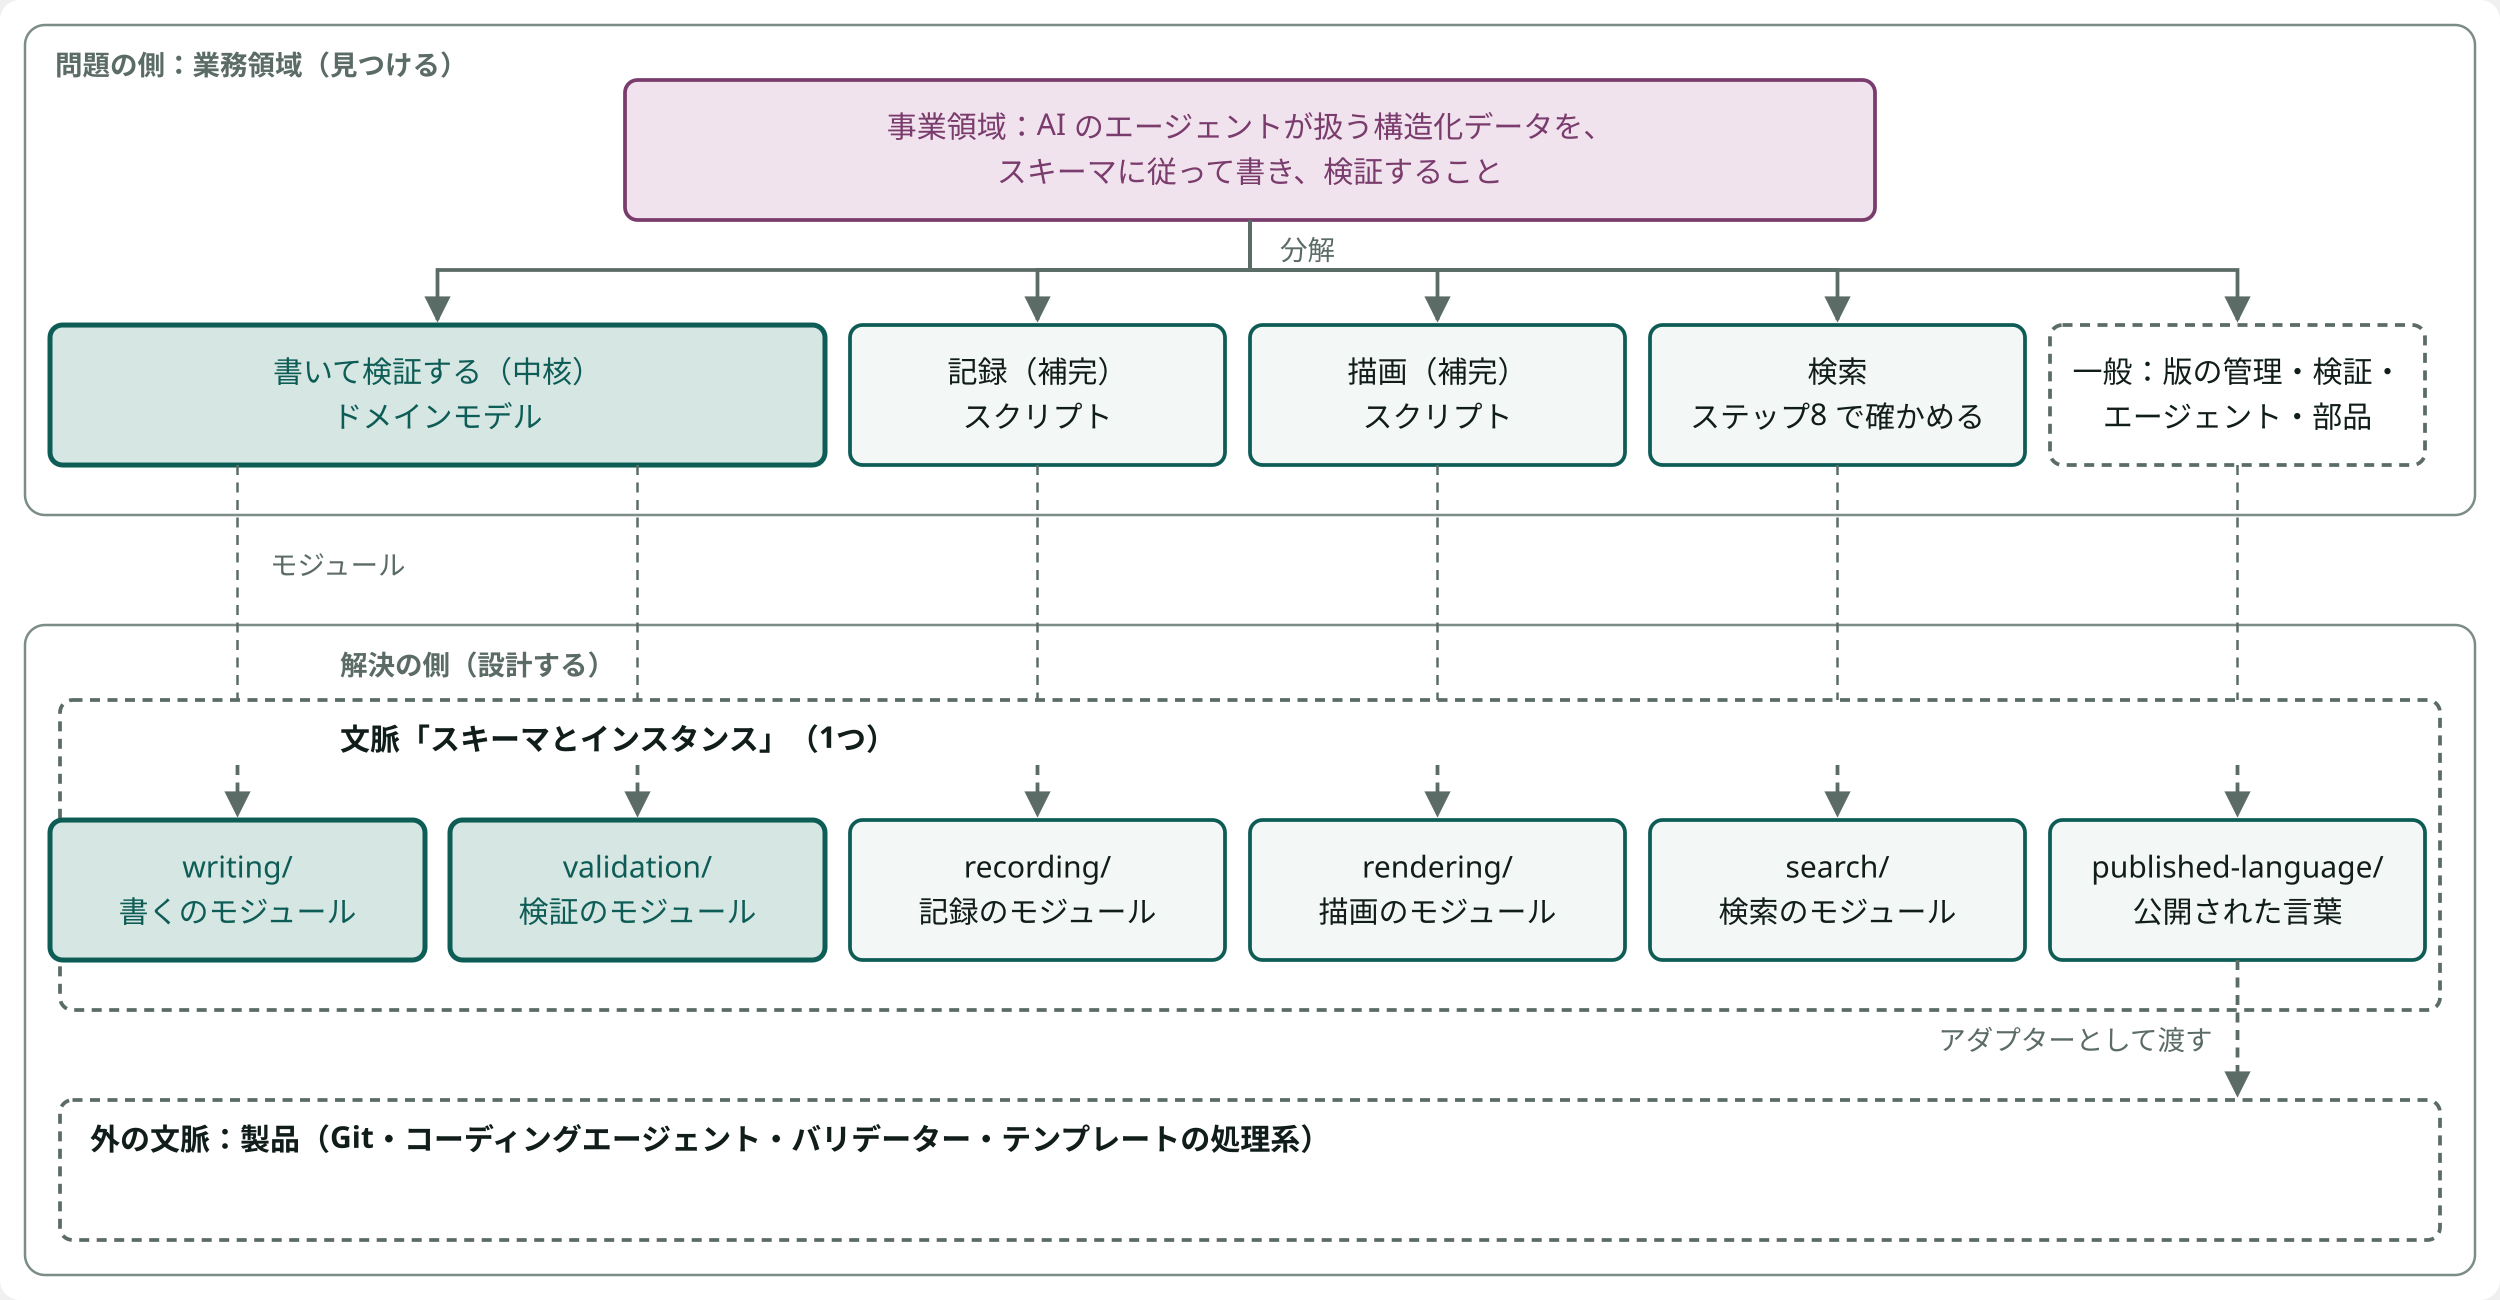
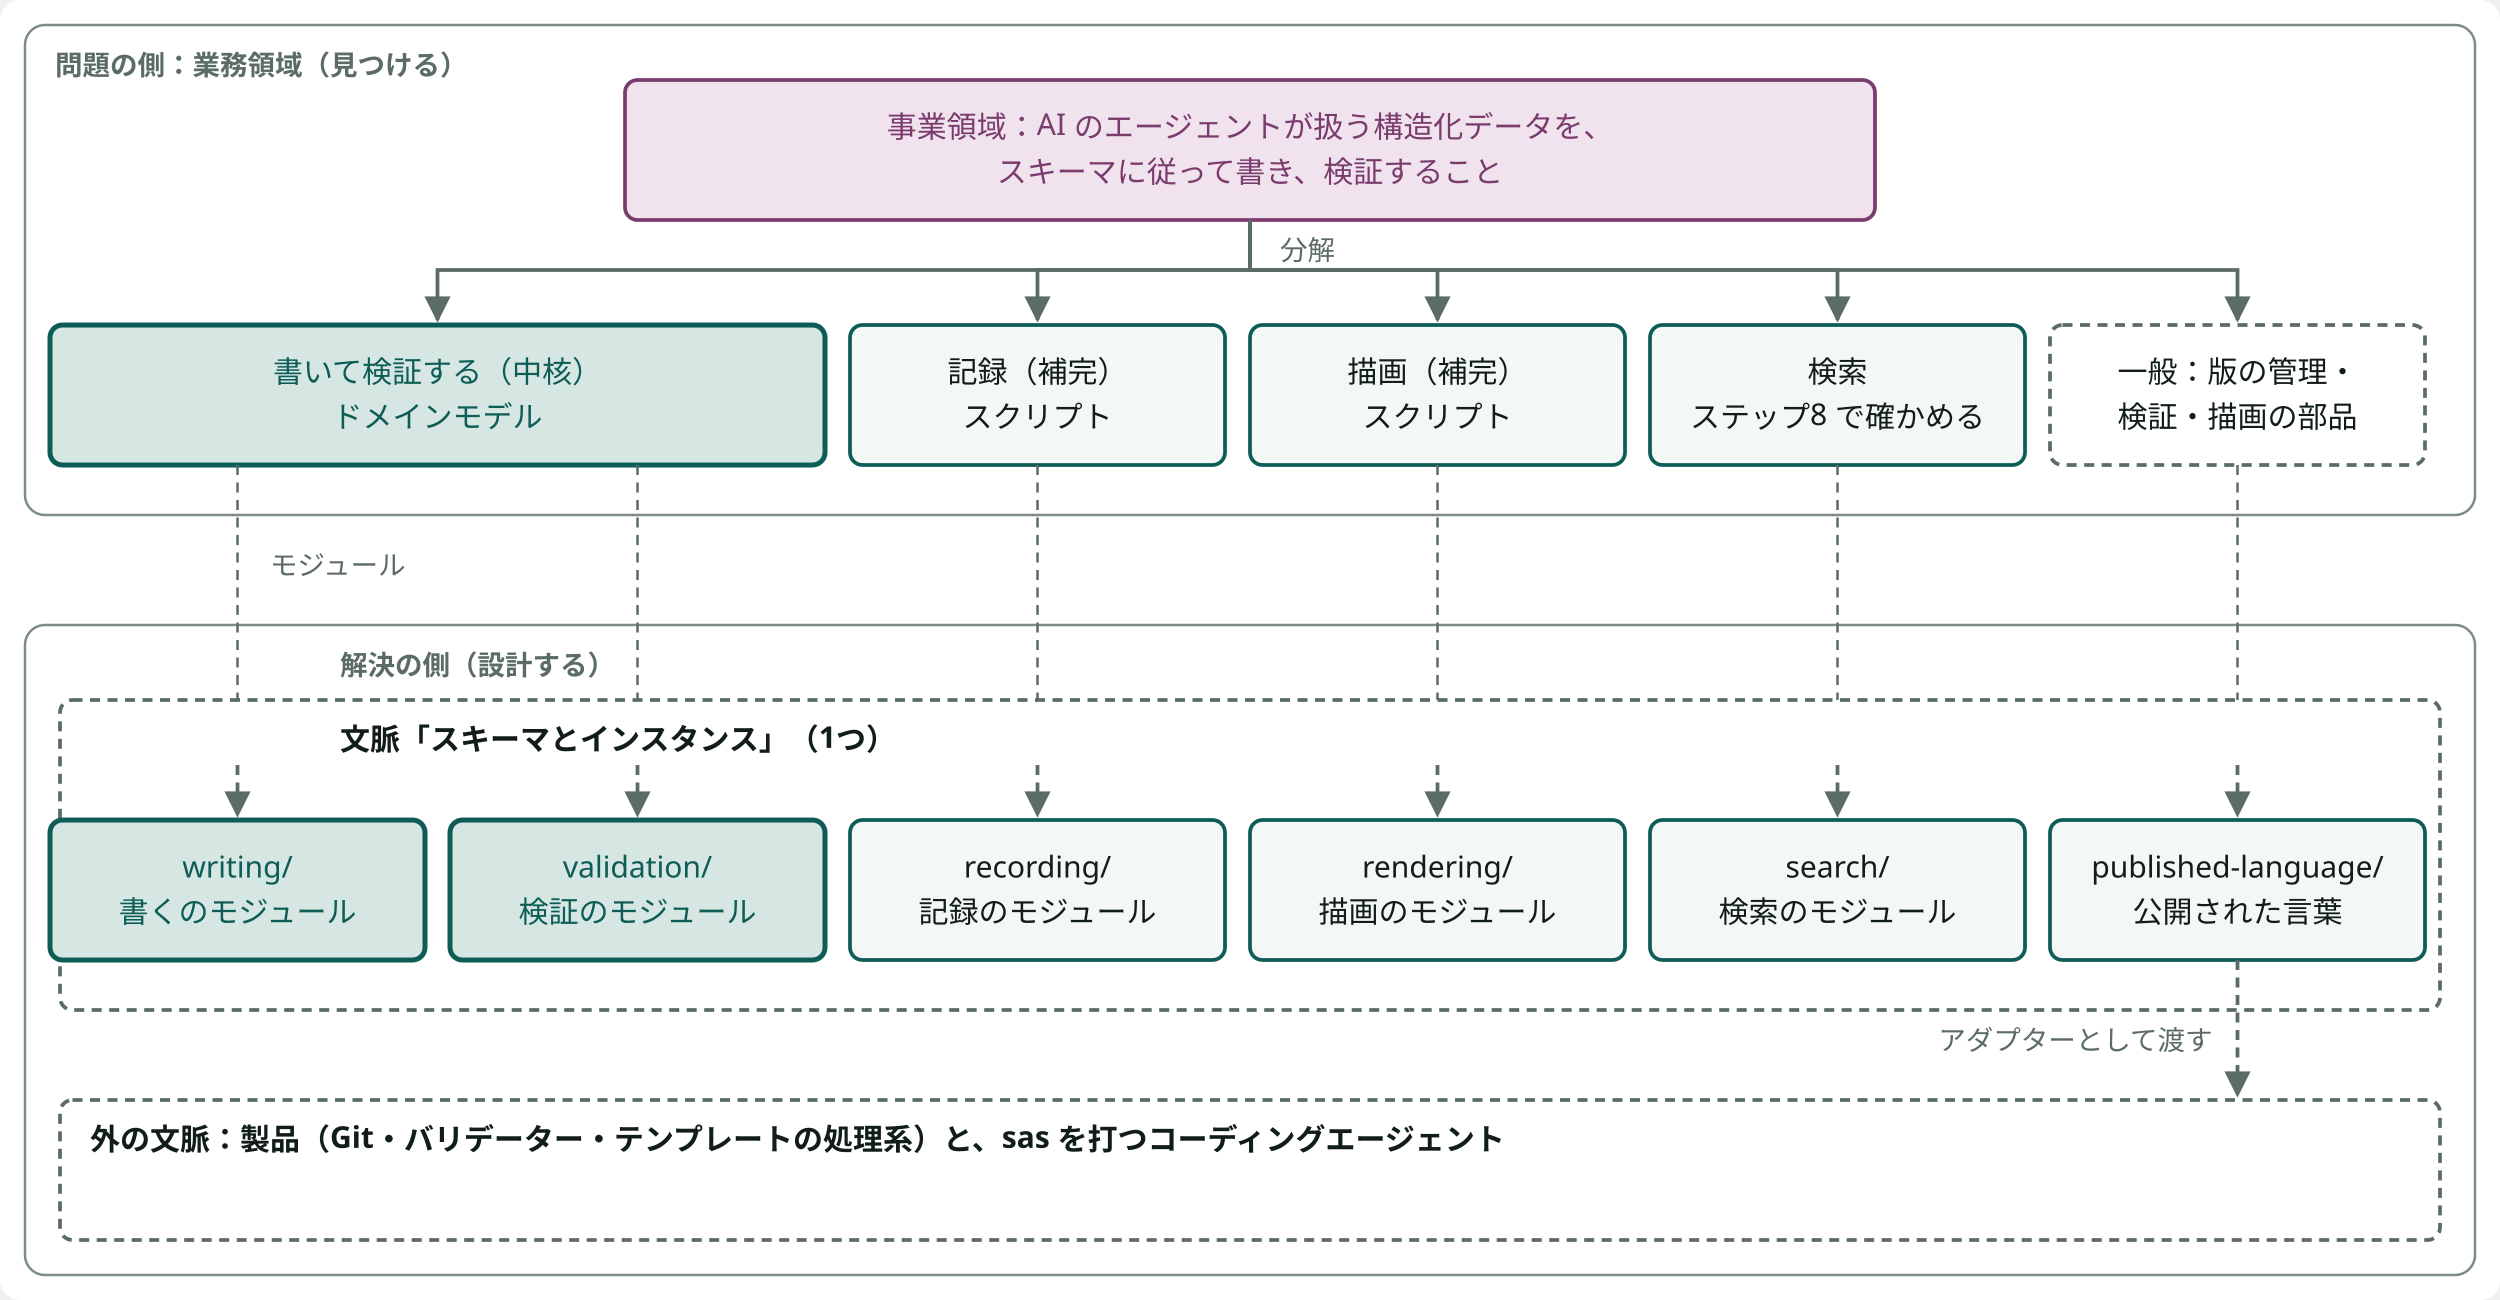
<svg viewBox="0 0 1000 520" width="100%" style="min-width:760px;max-width:1000px;display:block;margin:0 auto" role="img" aria-label="事業領域・業務領域・区切られた文脈" class="dsvg">
-   <style data-dsvg="dark">.dsvg .canvas{fill:var(--dsvg-area-fill,#FFFFFF)}.dsvg .area{fill:var(--dsvg-area-fill,#FFFFFF);stroke:var(--dsvg-line,#7C8C86)}.dsvg .note{fill:var(--dsvg-ink-soft,#5B6B66);font-size:11px}.dsvg .box.kind-1{fill:var(--dsvg-kind-1-bg,#F1E3EE);stroke:var(--dsvg-kind-1,#7A3B6D)}.dsvg .label.kind-1{fill:var(--dsvg-kind-1,#7A3B6D);font-size:12px}.dsvg .flow{stroke:var(--dsvg-ink-soft,#5B6B66)}.dsvg .box.focus{fill:var(--dsvg-accent-bg,#D5E6E3);stroke:var(--dsvg-accent,#0D5C55)}.dsvg .label.focus{fill:var(--dsvg-accent,#0D5C55);font-size:12px}.dsvg .box{fill:var(--dsvg-box-fill,#F3F7F5);stroke:var(--dsvg-accent,#0D5C55)}.dsvg .label{fill:var(--dsvg-ink,#111D1A);font-size:12px}.dsvg .boundary{stroke:var(--dsvg-ink-soft,#5B6B66)}.dsvg .link.async{stroke:var(--dsvg-ink-soft,#5B6B66)}.dsvg .flow.async{stroke:var(--dsvg-ink-soft,#5B6B66)}.dsvg #dsvg-eefa458e-arrow-5B6B66 path{fill:var(--dsvg-ink-soft,#5B6B66)}@media (prefers-color-scheme:dark){:root:not([data-theme="light"]) .dsvg,.dsvg:root:not([data-theme="light"]){--dsvg-area-fill:#22302D;--dsvg-line:#62756F;--dsvg-ink-soft:#9DADA8;--dsvg-kind-1-bg:#2E1F2B;--dsvg-kind-1:#D094C2;--dsvg-accent-bg:#173330;--dsvg-accent:#6CC9B8;--dsvg-box-fill:#16211E;--dsvg-ink:#E6EEEB}}:root[data-theme="dark"] .dsvg{--dsvg-area-fill:#22302D;--dsvg-line:#62756F;--dsvg-ink-soft:#9DADA8;--dsvg-kind-1-bg:#2E1F2B;--dsvg-kind-1:#D094C2;--dsvg-accent-bg:#173330;--dsvg-accent:#6CC9B8;--dsvg-box-fill:#16211E;--dsvg-ink:#E6EEEB}</style>
+   <style data-dsvg="dark">.dsvg .canvas{fill:var(--dsvg-area-fill,#FFFFFF)}.dsvg .area{fill:var(--dsvg-area-fill,#FFFFFF);stroke:var(--dsvg-line,#7C8C86)}.dsvg .note{fill:var(--dsvg-ink-soft,#5B6B66);font-size:11px}.dsvg .box.kind-1{fill:var(--dsvg-kind-1-bg,#F1E3EE);stroke:var(--dsvg-kind-1,#7A3B6D)}.dsvg .label.kind-1{fill:var(--dsvg-kind-1,#7A3B6D);font-size:12px}.dsvg .flow{stroke:var(--dsvg-ink-soft,#5B6B66)}.dsvg .box.focus{fill:var(--dsvg-accent-bg,#D5E6E3);stroke:var(--dsvg-accent,#0D5C55)}.dsvg .label.focus{fill:var(--dsvg-accent,#0D5C55);font-size:12px}.dsvg .box{fill:var(--dsvg-box-fill,#F3F7F5);stroke:var(--dsvg-accent,#0D5C55)}.dsvg .label{fill:var(--dsvg-ink,#111D1A);font-size:12px}.dsvg .boundary{stroke:var(--dsvg-ink-soft,#5B6B66)}.dsvg .link.async{stroke:var(--dsvg-ink-soft,#5B6B66)}.dsvg .flow.async{stroke:var(--dsvg-ink-soft,#5B6B66)}.dsvg #dsvg-5f664911-arrow-5B6B66 path{fill:var(--dsvg-ink-soft,#5B6B66)}@media (prefers-color-scheme:dark){:root:not([data-theme="light"]) .dsvg,.dsvg:root:not([data-theme="light"]){--dsvg-area-fill:#22302D;--dsvg-line:#62756F;--dsvg-ink-soft:#9DADA8;--dsvg-kind-1-bg:#2E1F2B;--dsvg-kind-1:#D094C2;--dsvg-accent-bg:#173330;--dsvg-accent:#6CC9B8;--dsvg-box-fill:#16211E;--dsvg-ink:#E6EEEB}}:root[data-theme="dark"] .dsvg{--dsvg-area-fill:#22302D;--dsvg-line:#62756F;--dsvg-ink-soft:#9DADA8;--dsvg-kind-1-bg:#2E1F2B;--dsvg-kind-1:#D094C2;--dsvg-accent-bg:#173330;--dsvg-accent:#6CC9B8;--dsvg-box-fill:#16211E;--dsvg-ink:#E6EEEB}</style>
  <defs data-dsvg="marker">
-     <marker id="dsvg-eefa458e-arrow-5B6B66" viewBox="0 0 10 10" refX="9" refY="5" markerWidth="7" markerHeight="7" orient="auto-start-reverse">
+     <marker id="dsvg-5f664911-arrow-5B6B66" viewBox="0 0 10 10" refX="9" refY="5" markerWidth="7" markerHeight="7" orient="auto-start-reverse">
      <path d="M0,0 L10,5 L0,10 z" fill="#5B6B66" />
    </marker>
  </defs>
  <rect data-dsvg="canvas" class="canvas" x="0.0" y="0.0" width="1000.0" height="520.0" fill="#FFFFFF" rx="8" />
  <rect class="area" x="10" y="10" width="980" height="196" fill="#FFFFFF" stroke="#7C8C86" stroke-width="1" rx="8" />
  <text class="note" x="22" y="30" font-weight="700" font-family="Noto Sans JP, Hiragino Kaku Gothic ProN, sans-serif" font-size="11" fill="#5B6B66">問題の側：業務領域（見つける）</text>
  <rect class="box kind-1" x="250" y="32" width="500" height="56" fill="#F1E3EE" stroke="#7A3B6D" stroke-width="1.5" rx="5" />
  <text class="label kind-1" x="500.0" y="55.0" text-anchor="middle" font-family="Noto Sans JP, Hiragino Kaku Gothic ProN, sans-serif" font-size="12" fill="#7A3B6D">事業領域：AI のエージェントが扱う構造化データを、</text>
  <text class="label kind-1" x="500.0" y="73.0" text-anchor="middle" font-family="Noto Sans JP, Hiragino Kaku Gothic ProN, sans-serif" font-size="12" fill="#7A3B6D">スキーマに従って書き、検証すること</text>
-   <path class="flow" d="M500,88 V108 H175 V128" fill="none" stroke="#5B6B66" stroke-width="1.5" marker-end="url(#dsvg-eefa458e-arrow-5B6B66)" />
-   <path class="flow" d="M500,88 V108 H415 V128" fill="none" stroke="#5B6B66" stroke-width="1.5" marker-end="url(#dsvg-eefa458e-arrow-5B6B66)" />
-   <path class="flow" d="M500,88 V108 H575 V128" fill="none" stroke="#5B6B66" stroke-width="1.5" marker-end="url(#dsvg-eefa458e-arrow-5B6B66)" />
-   <path class="flow" d="M500,88 V108 H735 V128" fill="none" stroke="#5B6B66" stroke-width="1.5" marker-end="url(#dsvg-eefa458e-arrow-5B6B66)" />
-   <path class="flow" d="M500,88 V108 H895 V128" fill="none" stroke="#5B6B66" stroke-width="1.5" marker-end="url(#dsvg-eefa458e-arrow-5B6B66)" />
+   <path class="flow" d="M500,88 V108 H175 V128" fill="none" stroke="#5B6B66" stroke-width="1.5" marker-end="url(#dsvg-5f664911-arrow-5B6B66)" />
+   <path class="flow" d="M500,88 V108 H415 V128" fill="none" stroke="#5B6B66" stroke-width="1.5" marker-end="url(#dsvg-5f664911-arrow-5B6B66)" />
+   <path class="flow" d="M500,88 V108 H575 V128" fill="none" stroke="#5B6B66" stroke-width="1.5" marker-end="url(#dsvg-5f664911-arrow-5B6B66)" />
+   <path class="flow" d="M500,88 V108 H735 V128" fill="none" stroke="#5B6B66" stroke-width="1.5" marker-end="url(#dsvg-5f664911-arrow-5B6B66)" />
+   <path class="flow" d="M500,88 V108 H895 V128" fill="none" stroke="#5B6B66" stroke-width="1.5" marker-end="url(#dsvg-5f664911-arrow-5B6B66)" />
  <text class="note" x="512" y="104" text-anchor="start" font-family="Noto Sans JP, Hiragino Kaku Gothic ProN, sans-serif" font-size="11" fill="#5B6B66">分解</text>
  <rect class="box focus" x="20" y="130" width="310" height="56" fill="#D5E6E3" stroke="#0D5C55" stroke-width="2" rx="5" />
  <text class="label focus" x="175.0" y="153.0" text-anchor="middle" font-family="Noto Sans JP, Hiragino Kaku Gothic ProN, sans-serif" font-size="12" fill="#0D5C55">書いて検証する（中核）</text>
  <text class="label focus" x="175.0" y="171.0" text-anchor="middle" font-family="Noto Sans JP, Hiragino Kaku Gothic ProN, sans-serif" font-size="12" fill="#0D5C55">ドメインモデル</text>
  <rect class="box" x="340" y="130" width="150" height="56" fill="#F3F7F5" stroke="#0D5C55" stroke-width="1.5" rx="5" />
  <text class="label" x="415.0" y="153.0" text-anchor="middle" font-family="Noto Sans JP, Hiragino Kaku Gothic ProN, sans-serif" font-size="12" fill="#111D1A">記録（補完）</text>
  <text class="label" x="415.0" y="171.0" text-anchor="middle" font-family="Noto Sans JP, Hiragino Kaku Gothic ProN, sans-serif" font-size="12" fill="#111D1A">スクリプト</text>
  <rect class="box" x="500" y="130" width="150" height="56" fill="#F3F7F5" stroke="#0D5C55" stroke-width="1.5" rx="5" />
  <text class="label" x="575.0" y="153.0" text-anchor="middle" font-family="Noto Sans JP, Hiragino Kaku Gothic ProN, sans-serif" font-size="12" fill="#111D1A">描画（補完）</text>
  <text class="label" x="575.0" y="171.0" text-anchor="middle" font-family="Noto Sans JP, Hiragino Kaku Gothic ProN, sans-serif" font-size="12" fill="#111D1A">スクリプト</text>
  <rect class="box" x="660" y="130" width="150" height="56" fill="#F3F7F5" stroke="#0D5C55" stroke-width="1.5" rx="5" />
  <text class="label" x="735.0" y="153.0" text-anchor="middle" font-family="Noto Sans JP, Hiragino Kaku Gothic ProN, sans-serif" font-size="12" fill="#111D1A">検索</text>
  <text class="label" x="735.0" y="171.0" text-anchor="middle" font-family="Noto Sans JP, Hiragino Kaku Gothic ProN, sans-serif" font-size="12" fill="#111D1A">ステップ8 で確かめる</text>
  <rect class="boundary" x="820" y="130" width="150" height="56" fill="none" stroke="#5B6B66" stroke-width="1.5" stroke-dasharray="4 3" rx="5" />
-   <text class="label" x="895.0" y="153.0" text-anchor="middle" font-family="Noto Sans JP, Hiragino Kaku Gothic ProN, sans-serif" font-size="12" fill="#111D1A">一般：版の管理・検証・</text>
-   <text class="label" x="895.0" y="171.0" text-anchor="middle" font-family="Noto Sans JP, Hiragino Kaku Gothic ProN, sans-serif" font-size="12" fill="#111D1A">エージェント・部品</text>
+   <text class="label" x="895.0" y="153.0" text-anchor="middle" font-family="Noto Sans JP, Hiragino Kaku Gothic ProN, sans-serif" font-size="12" fill="#111D1A">一般：版の管理・</text>
+   <text class="label" x="895.0" y="171.0" text-anchor="middle" font-family="Noto Sans JP, Hiragino Kaku Gothic ProN, sans-serif" font-size="12" fill="#111D1A">検証・描画の部品</text>
  <rect class="area" x="10" y="250" width="980" height="260" fill="#FFFFFF" stroke="#7C8C86" stroke-width="1" rx="8" />
  <text class="note" x="136" y="270" font-weight="700" font-family="Noto Sans JP, Hiragino Kaku Gothic ProN, sans-serif" font-size="11" fill="#5B6B66">解決の側（設計する）</text>
  <rect class="boundary" x="24" y="280" width="952" height="124" fill="none" stroke="#5B6B66" stroke-width="1.5" stroke-dasharray="4 3" rx="5" />
  <text class="label" x="136" y="300" font-weight="700" font-family="Noto Sans JP, Hiragino Kaku Gothic ProN, sans-serif" font-size="12" fill="#111D1A">文脈「スキーマとインスタンス」（1つ）</text>
  <path class="link async" d="M95,186 V280" fill="none" stroke="#5B6B66" stroke-width="1" stroke-dasharray="4 3" />
-   <path class="flow async" d="M95,306 V326" fill="none" stroke="#5B6B66" stroke-width="1.5" marker-end="url(#dsvg-eefa458e-arrow-5B6B66)" stroke-dasharray="4 3" />
+   <path class="flow async" d="M95,306 V326" fill="none" stroke="#5B6B66" stroke-width="1.5" marker-end="url(#dsvg-5f664911-arrow-5B6B66)" stroke-dasharray="4 3" />
  <rect class="box focus" x="20" y="328" width="150" height="56" fill="#D5E6E3" stroke="#0D5C55" stroke-width="2" rx="5" />
  <text class="label focus" x="95.0" y="351.0" text-anchor="middle" font-family="Noto Sans JP, Hiragino Kaku Gothic ProN, sans-serif" font-size="12" fill="#0D5C55">writing/</text>
  <text class="label focus" x="95.0" y="369.0" text-anchor="middle" font-family="Noto Sans JP, Hiragino Kaku Gothic ProN, sans-serif" font-size="12" fill="#0D5C55">書くのモジュール</text>
  <path class="link async" d="M255,186 V280" fill="none" stroke="#5B6B66" stroke-width="1" stroke-dasharray="4 3" />
-   <path class="flow async" d="M255,306 V326" fill="none" stroke="#5B6B66" stroke-width="1.5" marker-end="url(#dsvg-eefa458e-arrow-5B6B66)" stroke-dasharray="4 3" />
+   <path class="flow async" d="M255,306 V326" fill="none" stroke="#5B6B66" stroke-width="1.5" marker-end="url(#dsvg-5f664911-arrow-5B6B66)" stroke-dasharray="4 3" />
  <rect class="box focus" x="180" y="328" width="150" height="56" fill="#D5E6E3" stroke="#0D5C55" stroke-width="2" rx="5" />
  <text class="label focus" x="255.0" y="351.0" text-anchor="middle" font-family="Noto Sans JP, Hiragino Kaku Gothic ProN, sans-serif" font-size="12" fill="#0D5C55">validation/</text>
  <text class="label focus" x="255.0" y="369.0" text-anchor="middle" font-family="Noto Sans JP, Hiragino Kaku Gothic ProN, sans-serif" font-size="12" fill="#0D5C55">検証のモジュール</text>
  <path class="link async" d="M415,186 V280" fill="none" stroke="#5B6B66" stroke-width="1" stroke-dasharray="4 3" />
-   <path class="flow async" d="M415,306 V326" fill="none" stroke="#5B6B66" stroke-width="1.5" marker-end="url(#dsvg-eefa458e-arrow-5B6B66)" stroke-dasharray="4 3" />
+   <path class="flow async" d="M415,306 V326" fill="none" stroke="#5B6B66" stroke-width="1.5" marker-end="url(#dsvg-5f664911-arrow-5B6B66)" stroke-dasharray="4 3" />
  <rect class="box" x="340" y="328" width="150" height="56" fill="#F3F7F5" stroke="#0D5C55" stroke-width="1.5" rx="5" />
  <text class="label" x="415.0" y="351.0" text-anchor="middle" font-family="Noto Sans JP, Hiragino Kaku Gothic ProN, sans-serif" font-size="12" fill="#111D1A">recording/</text>
  <text class="label" x="415.0" y="369.0" text-anchor="middle" font-family="Noto Sans JP, Hiragino Kaku Gothic ProN, sans-serif" font-size="12" fill="#111D1A">記録のモジュール</text>
  <path class="link async" d="M575,186 V280" fill="none" stroke="#5B6B66" stroke-width="1" stroke-dasharray="4 3" />
-   <path class="flow async" d="M575,306 V326" fill="none" stroke="#5B6B66" stroke-width="1.5" marker-end="url(#dsvg-eefa458e-arrow-5B6B66)" stroke-dasharray="4 3" />
+   <path class="flow async" d="M575,306 V326" fill="none" stroke="#5B6B66" stroke-width="1.5" marker-end="url(#dsvg-5f664911-arrow-5B6B66)" stroke-dasharray="4 3" />
  <rect class="box" x="500" y="328" width="150" height="56" fill="#F3F7F5" stroke="#0D5C55" stroke-width="1.5" rx="5" />
  <text class="label" x="575.0" y="351.0" text-anchor="middle" font-family="Noto Sans JP, Hiragino Kaku Gothic ProN, sans-serif" font-size="12" fill="#111D1A">rendering/</text>
  <text class="label" x="575.0" y="369.0" text-anchor="middle" font-family="Noto Sans JP, Hiragino Kaku Gothic ProN, sans-serif" font-size="12" fill="#111D1A">描画のモジュール</text>
  <path class="link async" d="M735,186 V280" fill="none" stroke="#5B6B66" stroke-width="1" stroke-dasharray="4 3" />
-   <path class="flow async" d="M735,306 V326" fill="none" stroke="#5B6B66" stroke-width="1.5" marker-end="url(#dsvg-eefa458e-arrow-5B6B66)" stroke-dasharray="4 3" />
+   <path class="flow async" d="M735,306 V326" fill="none" stroke="#5B6B66" stroke-width="1.5" marker-end="url(#dsvg-5f664911-arrow-5B6B66)" stroke-dasharray="4 3" />
  <rect class="box" x="660" y="328" width="150" height="56" fill="#F3F7F5" stroke="#0D5C55" stroke-width="1.5" rx="5" />
  <text class="label" x="735.0" y="351.0" text-anchor="middle" font-family="Noto Sans JP, Hiragino Kaku Gothic ProN, sans-serif" font-size="12" fill="#111D1A">search/</text>
  <text class="label" x="735.0" y="369.0" text-anchor="middle" font-family="Noto Sans JP, Hiragino Kaku Gothic ProN, sans-serif" font-size="12" fill="#111D1A">検索のモジュール</text>
  <path class="link async" d="M895,186 V280" fill="none" stroke="#5B6B66" stroke-width="1" stroke-dasharray="4 3" />
-   <path class="flow async" d="M895,306 V326" fill="none" stroke="#5B6B66" stroke-width="1.5" marker-end="url(#dsvg-eefa458e-arrow-5B6B66)" stroke-dasharray="4 3" />
+   <path class="flow async" d="M895,306 V326" fill="none" stroke="#5B6B66" stroke-width="1.5" marker-end="url(#dsvg-5f664911-arrow-5B6B66)" stroke-dasharray="4 3" />
  <rect class="box" x="820" y="328" width="150" height="56" fill="#F3F7F5" stroke="#0D5C55" stroke-width="1.5" rx="5" />
  <text class="label" x="895.0" y="351.0" text-anchor="middle" font-family="Noto Sans JP, Hiragino Kaku Gothic ProN, sans-serif" font-size="12" fill="#111D1A">published-language/</text>
  <text class="label" x="895.0" y="369.0" text-anchor="middle" font-family="Noto Sans JP, Hiragino Kaku Gothic ProN, sans-serif" font-size="12" fill="#111D1A">公開された言葉</text>
  <text class="note" x="108" y="230" text-anchor="start" font-family="Noto Sans JP, Hiragino Kaku Gothic ProN, sans-serif" font-size="11" fill="#5B6B66">モジュール</text>
-   <path class="flow async" d="M895,384 V438" fill="none" stroke="#5B6B66" stroke-width="1.5" marker-end="url(#dsvg-eefa458e-arrow-5B6B66)" stroke-dasharray="4 3" />
+   <path class="flow async" d="M895,384 V438" fill="none" stroke="#5B6B66" stroke-width="1.5" marker-end="url(#dsvg-5f664911-arrow-5B6B66)" stroke-dasharray="4 3" />
  <text class="note" x="885" y="420" text-anchor="end" font-family="Noto Sans JP, Hiragino Kaku Gothic ProN, sans-serif" font-size="11" fill="#5B6B66">アダプターとして渡す</text>
  <rect class="boundary" x="24" y="440" width="952" height="56" fill="none" stroke="#5B6B66" stroke-width="1.5" stroke-dasharray="4 3" rx="5" />
-   <text class="label" x="36" y="460" font-weight="700" font-family="Noto Sans JP, Hiragino Kaku Gothic ProN, sans-serif" font-size="12" fill="#111D1A">外の文脈：製品（Git・コーディングエージェント・バリデーター・テンプレートの処理系）</text>
+   <text class="label" x="36" y="460" font-weight="700" font-family="Noto Sans JP, Hiragino Kaku Gothic ProN, sans-serif" font-size="12" fill="#111D1A">外の文脈：製品（Git・バリデーター・テンプレートの処理系）と、sas を打つコーディングエージェント</text>
</svg>
